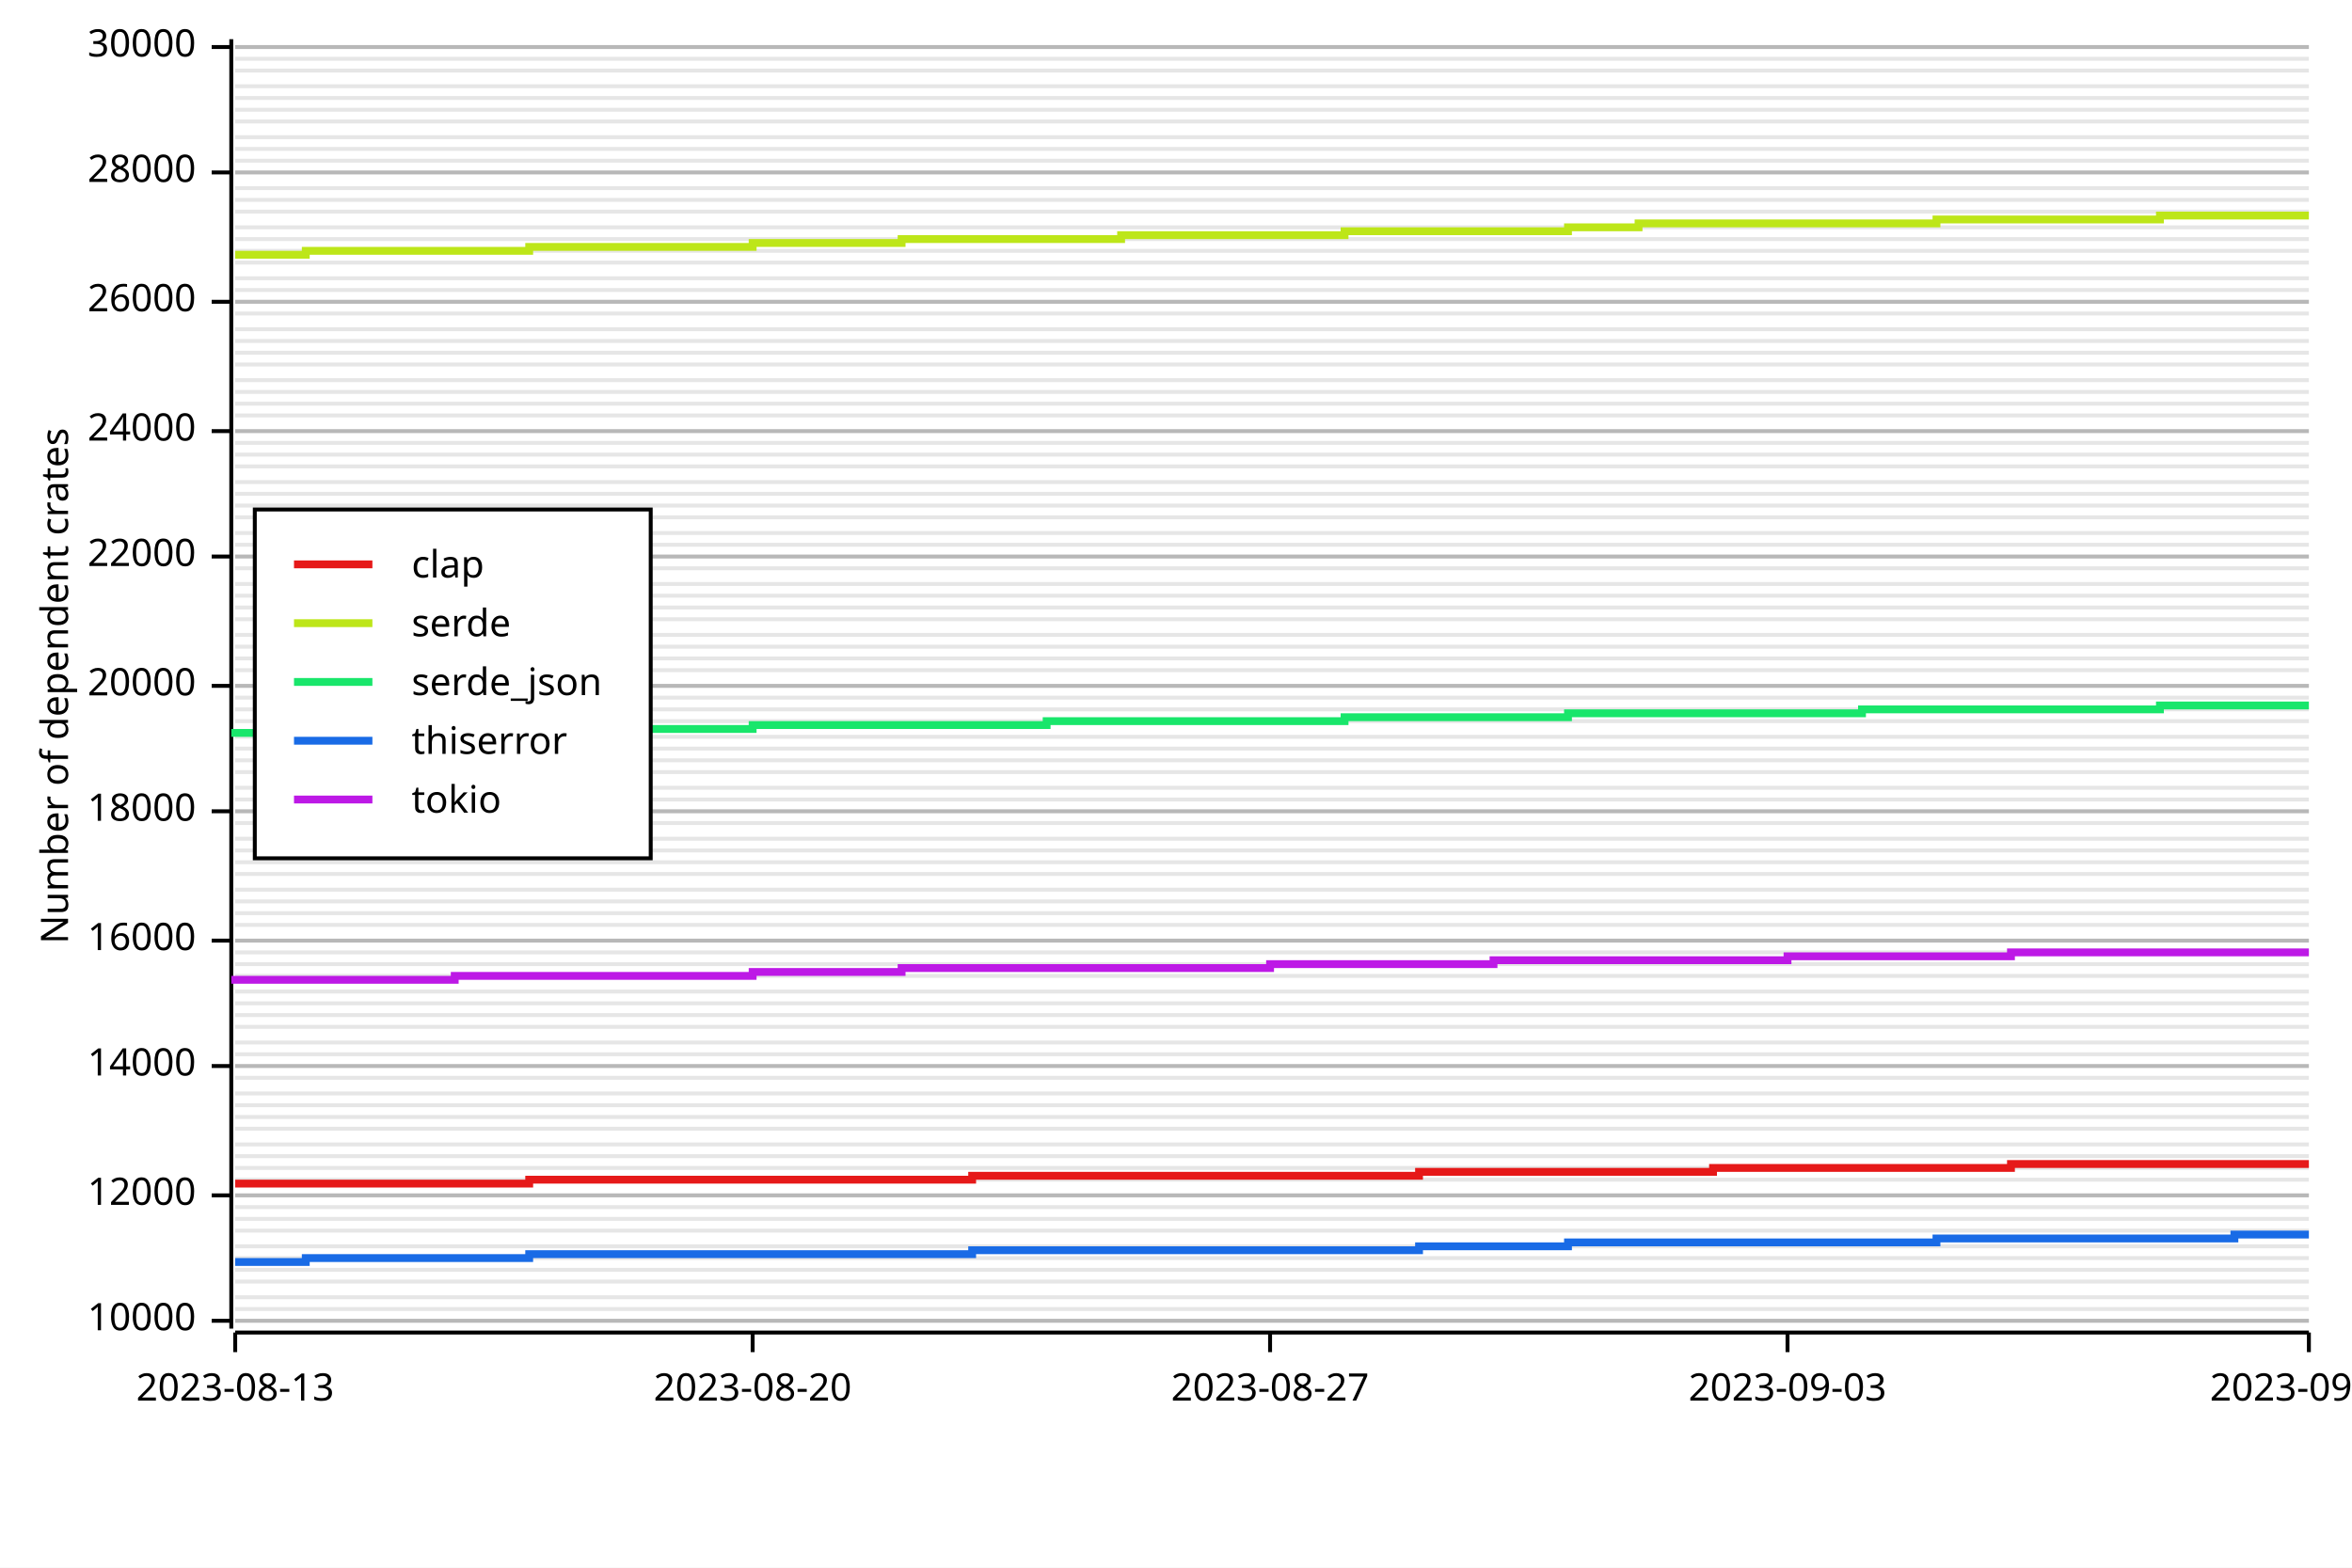
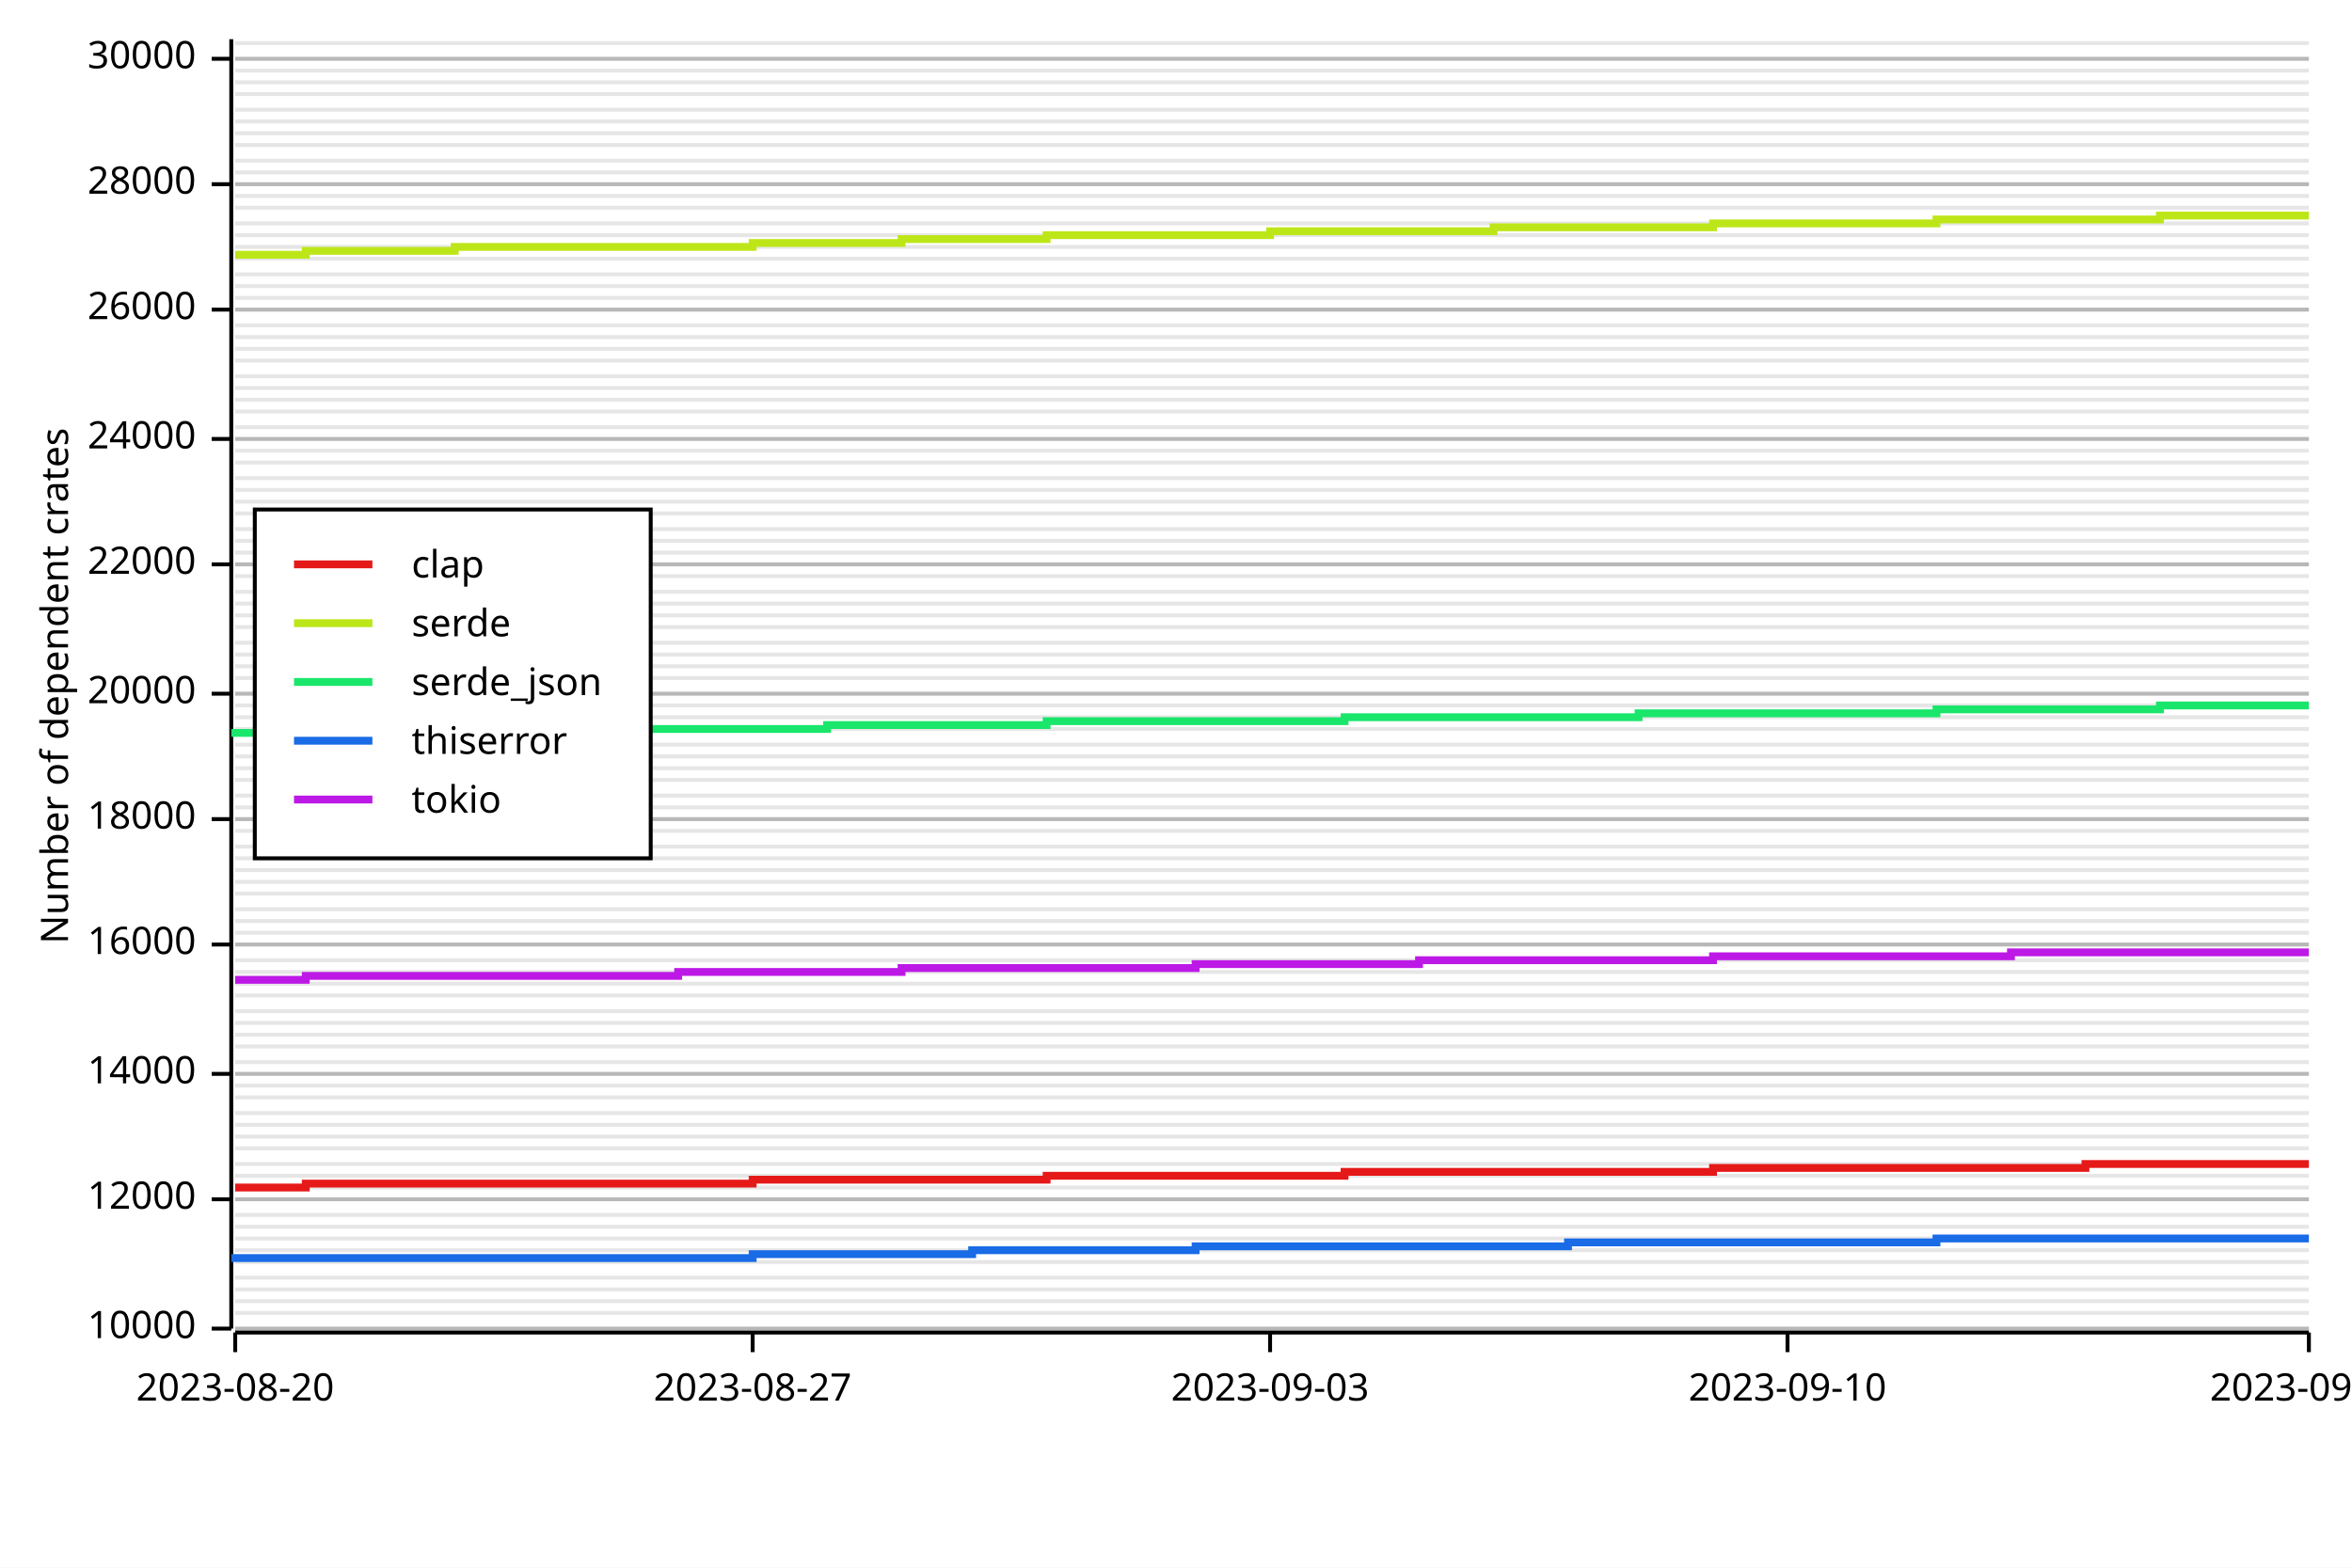
<svg xmlns="http://www.w3.org/2000/svg" width="600" height="400" viewBox="0 0 600 400">
  <rect x="0" y="0" width="600" height="400" opacity="1" fill="#FFFFFF" stroke="none" />
-   <line opacity="0.1" stroke="#000000" stroke-width="1" x1="60" y1="337" x2="589" y2="337" />
-   <line opacity="0.1" stroke="#000000" stroke-width="1" x1="60" y1="334" x2="589" y2="334" />
-   <line opacity="0.1" stroke="#000000" stroke-width="1" x1="60" y1="331" x2="589" y2="331" />
-   <line opacity="0.1" stroke="#000000" stroke-width="1" x1="60" y1="327" x2="589" y2="327" />
-   <line opacity="0.1" stroke="#000000" stroke-width="1" x1="60" y1="324" x2="589" y2="324" />
-   <line opacity="0.1" stroke="#000000" stroke-width="1" x1="60" y1="321" x2="589" y2="321" />
-   <line opacity="0.1" stroke="#000000" stroke-width="1" x1="60" y1="318" x2="589" y2="318" />
-   <line opacity="0.1" stroke="#000000" stroke-width="1" x1="60" y1="314" x2="589" y2="314" />
-   <line opacity="0.1" stroke="#000000" stroke-width="1" x1="60" y1="311" x2="589" y2="311" />
-   <line opacity="0.1" stroke="#000000" stroke-width="1" x1="60" y1="308" x2="589" y2="308" />
-   <line opacity="0.1" stroke="#000000" stroke-width="1" x1="60" y1="305" x2="589" y2="305" />
-   <line opacity="0.1" stroke="#000000" stroke-width="1" x1="60" y1="301" x2="589" y2="301" />
-   <line opacity="0.1" stroke="#000000" stroke-width="1" x1="60" y1="298" x2="589" y2="298" />
-   <line opacity="0.1" stroke="#000000" stroke-width="1" x1="60" y1="295" x2="589" y2="295" />
-   <line opacity="0.1" stroke="#000000" stroke-width="1" x1="60" y1="292" x2="589" y2="292" />
-   <line opacity="0.1" stroke="#000000" stroke-width="1" x1="60" y1="288" x2="589" y2="288" />
-   <line opacity="0.1" stroke="#000000" stroke-width="1" x1="60" y1="285" x2="589" y2="285" />
-   <line opacity="0.1" stroke="#000000" stroke-width="1" x1="60" y1="282" x2="589" y2="282" />
-   <line opacity="0.1" stroke="#000000" stroke-width="1" x1="60" y1="279" x2="589" y2="279" />
-   <line opacity="0.1" stroke="#000000" stroke-width="1" x1="60" y1="275" x2="589" y2="275" />
-   <line opacity="0.1" stroke="#000000" stroke-width="1" x1="60" y1="272" x2="589" y2="272" />
-   <line opacity="0.1" stroke="#000000" stroke-width="1" x1="60" y1="269" x2="589" y2="269" />
-   <line opacity="0.1" stroke="#000000" stroke-width="1" x1="60" y1="266" x2="589" y2="266" />
-   <line opacity="0.1" stroke="#000000" stroke-width="1" x1="60" y1="262" x2="589" y2="262" />
-   <line opacity="0.1" stroke="#000000" stroke-width="1" x1="60" y1="259" x2="589" y2="259" />
-   <line opacity="0.1" stroke="#000000" stroke-width="1" x1="60" y1="256" x2="589" y2="256" />
-   <line opacity="0.1" stroke="#000000" stroke-width="1" x1="60" y1="253" x2="589" y2="253" />
-   <line opacity="0.1" stroke="#000000" stroke-width="1" x1="60" y1="249" x2="589" y2="249" />
-   <line opacity="0.1" stroke="#000000" stroke-width="1" x1="60" y1="246" x2="589" y2="246" />
-   <line opacity="0.1" stroke="#000000" stroke-width="1" x1="60" y1="243" x2="589" y2="243" />
-   <line opacity="0.1" stroke="#000000" stroke-width="1" x1="60" y1="240" x2="589" y2="240" />
-   <line opacity="0.1" stroke="#000000" stroke-width="1" x1="60" y1="236" x2="589" y2="236" />
-   <line opacity="0.1" stroke="#000000" stroke-width="1" x1="60" y1="233" x2="589" y2="233" />
-   <line opacity="0.1" stroke="#000000" stroke-width="1" x1="60" y1="230" x2="589" y2="230" />
-   <line opacity="0.1" stroke="#000000" stroke-width="1" x1="60" y1="227" x2="589" y2="227" />
-   <line opacity="0.1" stroke="#000000" stroke-width="1" x1="60" y1="223" x2="589" y2="223" />
-   <line opacity="0.1" stroke="#000000" stroke-width="1" x1="60" y1="220" x2="589" y2="220" />
-   <line opacity="0.1" stroke="#000000" stroke-width="1" x1="60" y1="217" x2="589" y2="217" />
-   <line opacity="0.1" stroke="#000000" stroke-width="1" x1="60" y1="214" x2="589" y2="214" />
-   <line opacity="0.1" stroke="#000000" stroke-width="1" x1="60" y1="210" x2="589" y2="210" />
-   <line opacity="0.1" stroke="#000000" stroke-width="1" x1="60" y1="207" x2="589" y2="207" />
-   <line opacity="0.1" stroke="#000000" stroke-width="1" x1="60" y1="204" x2="589" y2="204" />
-   <line opacity="0.1" stroke="#000000" stroke-width="1" x1="60" y1="201" x2="589" y2="201" />
-   <line opacity="0.1" stroke="#000000" stroke-width="1" x1="60" y1="197" x2="589" y2="197" />
-   <line opacity="0.1" stroke="#000000" stroke-width="1" x1="60" y1="194" x2="589" y2="194" />
-   <line opacity="0.1" stroke="#000000" stroke-width="1" x1="60" y1="191" x2="589" y2="191" />
-   <line opacity="0.1" stroke="#000000" stroke-width="1" x1="60" y1="188" x2="589" y2="188" />
-   <line opacity="0.1" stroke="#000000" stroke-width="1" x1="60" y1="184" x2="589" y2="184" />
-   <line opacity="0.1" stroke="#000000" stroke-width="1" x1="60" y1="181" x2="589" y2="181" />
-   <line opacity="0.1" stroke="#000000" stroke-width="1" x1="60" y1="178" x2="589" y2="178" />
-   <line opacity="0.1" stroke="#000000" stroke-width="1" x1="60" y1="175" x2="589" y2="175" />
-   <line opacity="0.1" stroke="#000000" stroke-width="1" x1="60" y1="171" x2="589" y2="171" />
-   <line opacity="0.1" stroke="#000000" stroke-width="1" x1="60" y1="168" x2="589" y2="168" />
-   <line opacity="0.1" stroke="#000000" stroke-width="1" x1="60" y1="165" x2="589" y2="165" />
-   <line opacity="0.1" stroke="#000000" stroke-width="1" x1="60" y1="162" x2="589" y2="162" />
-   <line opacity="0.1" stroke="#000000" stroke-width="1" x1="60" y1="158" x2="589" y2="158" />
-   <line opacity="0.1" stroke="#000000" stroke-width="1" x1="60" y1="155" x2="589" y2="155" />
-   <line opacity="0.1" stroke="#000000" stroke-width="1" x1="60" y1="152" x2="589" y2="152" />
-   <line opacity="0.1" stroke="#000000" stroke-width="1" x1="60" y1="149" x2="589" y2="149" />
-   <line opacity="0.1" stroke="#000000" stroke-width="1" x1="60" y1="145" x2="589" y2="145" />
-   <line opacity="0.1" stroke="#000000" stroke-width="1" x1="60" y1="142" x2="589" y2="142" />
-   <line opacity="0.1" stroke="#000000" stroke-width="1" x1="60" y1="139" x2="589" y2="139" />
-   <line opacity="0.1" stroke="#000000" stroke-width="1" x1="60" y1="136" x2="589" y2="136" />
-   <line opacity="0.1" stroke="#000000" stroke-width="1" x1="60" y1="132" x2="589" y2="132" />
-   <line opacity="0.1" stroke="#000000" stroke-width="1" x1="60" y1="129" x2="589" y2="129" />
-   <line opacity="0.1" stroke="#000000" stroke-width="1" x1="60" y1="126" x2="589" y2="126" />
-   <line opacity="0.1" stroke="#000000" stroke-width="1" x1="60" y1="123" x2="589" y2="123" />
-   <line opacity="0.1" stroke="#000000" stroke-width="1" x1="60" y1="119" x2="589" y2="119" />
-   <line opacity="0.1" stroke="#000000" stroke-width="1" x1="60" y1="116" x2="589" y2="116" />
-   <line opacity="0.1" stroke="#000000" stroke-width="1" x1="60" y1="113" x2="589" y2="113" />
-   <line opacity="0.1" stroke="#000000" stroke-width="1" x1="60" y1="110" x2="589" y2="110" />
-   <line opacity="0.1" stroke="#000000" stroke-width="1" x1="60" y1="106" x2="589" y2="106" />
-   <line opacity="0.1" stroke="#000000" stroke-width="1" x1="60" y1="103" x2="589" y2="103" />
-   <line opacity="0.1" stroke="#000000" stroke-width="1" x1="60" y1="100" x2="589" y2="100" />
-   <line opacity="0.1" stroke="#000000" stroke-width="1" x1="60" y1="97" x2="589" y2="97" />
-   <line opacity="0.1" stroke="#000000" stroke-width="1" x1="60" y1="93" x2="589" y2="93" />
-   <line opacity="0.1" stroke="#000000" stroke-width="1" x1="60" y1="90" x2="589" y2="90" />
-   <line opacity="0.1" stroke="#000000" stroke-width="1" x1="60" y1="87" x2="589" y2="87" />
-   <line opacity="0.1" stroke="#000000" stroke-width="1" x1="60" y1="84" x2="589" y2="84" />
-   <line opacity="0.1" stroke="#000000" stroke-width="1" x1="60" y1="80" x2="589" y2="80" />
-   <line opacity="0.1" stroke="#000000" stroke-width="1" x1="60" y1="77" x2="589" y2="77" />
-   <line opacity="0.1" stroke="#000000" stroke-width="1" x1="60" y1="74" x2="589" y2="74" />
-   <line opacity="0.1" stroke="#000000" stroke-width="1" x1="60" y1="71" x2="589" y2="71" />
-   <line opacity="0.1" stroke="#000000" stroke-width="1" x1="60" y1="67" x2="589" y2="67" />
-   <line opacity="0.1" stroke="#000000" stroke-width="1" x1="60" y1="64" x2="589" y2="64" />
-   <line opacity="0.1" stroke="#000000" stroke-width="1" x1="60" y1="61" x2="589" y2="61" />
-   <line opacity="0.1" stroke="#000000" stroke-width="1" x1="60" y1="58" x2="589" y2="58" />
-   <line opacity="0.1" stroke="#000000" stroke-width="1" x1="60" y1="54" x2="589" y2="54" />
-   <line opacity="0.1" stroke="#000000" stroke-width="1" x1="60" y1="51" x2="589" y2="51" />
-   <line opacity="0.1" stroke="#000000" stroke-width="1" x1="60" y1="48" x2="589" y2="48" />
+   <line opacity="0.1" stroke="#000000" stroke-width="1" x1="60" y1="339" x2="589" y2="339" />
+   <line opacity="0.1" stroke="#000000" stroke-width="1" x1="60" y1="335" x2="589" y2="335" />
+   <line opacity="0.1" stroke="#000000" stroke-width="1" x1="60" y1="332" x2="589" y2="332" />
+   <line opacity="0.1" stroke="#000000" stroke-width="1" x1="60" y1="329" x2="589" y2="329" />
+   <line opacity="0.1" stroke="#000000" stroke-width="1" x1="60" y1="326" x2="589" y2="326" />
+   <line opacity="0.1" stroke="#000000" stroke-width="1" x1="60" y1="322" x2="589" y2="322" />
+   <line opacity="0.1" stroke="#000000" stroke-width="1" x1="60" y1="319" x2="589" y2="319" />
+   <line opacity="0.1" stroke="#000000" stroke-width="1" x1="60" y1="316" x2="589" y2="316" />
+   <line opacity="0.1" stroke="#000000" stroke-width="1" x1="60" y1="313" x2="589" y2="313" />
+   <line opacity="0.1" stroke="#000000" stroke-width="1" x1="60" y1="310" x2="589" y2="310" />
+   <line opacity="0.1" stroke="#000000" stroke-width="1" x1="60" y1="306" x2="589" y2="306" />
+   <line opacity="0.1" stroke="#000000" stroke-width="1" x1="60" y1="303" x2="589" y2="303" />
+   <line opacity="0.1" stroke="#000000" stroke-width="1" x1="60" y1="300" x2="589" y2="300" />
+   <line opacity="0.1" stroke="#000000" stroke-width="1" x1="60" y1="297" x2="589" y2="297" />
+   <line opacity="0.1" stroke="#000000" stroke-width="1" x1="60" y1="293" x2="589" y2="293" />
+   <line opacity="0.1" stroke="#000000" stroke-width="1" x1="60" y1="290" x2="589" y2="290" />
+   <line opacity="0.1" stroke="#000000" stroke-width="1" x1="60" y1="287" x2="589" y2="287" />
+   <line opacity="0.1" stroke="#000000" stroke-width="1" x1="60" y1="284" x2="589" y2="284" />
+   <line opacity="0.1" stroke="#000000" stroke-width="1" x1="60" y1="280" x2="589" y2="280" />
+   <line opacity="0.1" stroke="#000000" stroke-width="1" x1="60" y1="277" x2="589" y2="277" />
+   <line opacity="0.1" stroke="#000000" stroke-width="1" x1="60" y1="274" x2="589" y2="274" />
+   <line opacity="0.1" stroke="#000000" stroke-width="1" x1="60" y1="271" x2="589" y2="271" />
+   <line opacity="0.1" stroke="#000000" stroke-width="1" x1="60" y1="267" x2="589" y2="267" />
+   <line opacity="0.1" stroke="#000000" stroke-width="1" x1="60" y1="264" x2="589" y2="264" />
+   <line opacity="0.1" stroke="#000000" stroke-width="1" x1="60" y1="261" x2="589" y2="261" />
+   <line opacity="0.1" stroke="#000000" stroke-width="1" x1="60" y1="258" x2="589" y2="258" />
+   <line opacity="0.1" stroke="#000000" stroke-width="1" x1="60" y1="254" x2="589" y2="254" />
+   <line opacity="0.1" stroke="#000000" stroke-width="1" x1="60" y1="251" x2="589" y2="251" />
+   <line opacity="0.1" stroke="#000000" stroke-width="1" x1="60" y1="248" x2="589" y2="248" />
+   <line opacity="0.1" stroke="#000000" stroke-width="1" x1="60" y1="245" x2="589" y2="245" />
+   <line opacity="0.1" stroke="#000000" stroke-width="1" x1="60" y1="241" x2="589" y2="241" />
+   <line opacity="0.1" stroke="#000000" stroke-width="1" x1="60" y1="238" x2="589" y2="238" />
+   <line opacity="0.1" stroke="#000000" stroke-width="1" x1="60" y1="235" x2="589" y2="235" />
+   <line opacity="0.1" stroke="#000000" stroke-width="1" x1="60" y1="232" x2="589" y2="232" />
+   <line opacity="0.1" stroke="#000000" stroke-width="1" x1="60" y1="228" x2="589" y2="228" />
+   <line opacity="0.1" stroke="#000000" stroke-width="1" x1="60" y1="225" x2="589" y2="225" />
+   <line opacity="0.1" stroke="#000000" stroke-width="1" x1="60" y1="222" x2="589" y2="222" />
+   <line opacity="0.1" stroke="#000000" stroke-width="1" x1="60" y1="219" x2="589" y2="219" />
+   <line opacity="0.1" stroke="#000000" stroke-width="1" x1="60" y1="216" x2="589" y2="216" />
+   <line opacity="0.1" stroke="#000000" stroke-width="1" x1="60" y1="212" x2="589" y2="212" />
+   <line opacity="0.1" stroke="#000000" stroke-width="1" x1="60" y1="209" x2="589" y2="209" />
+   <line opacity="0.1" stroke="#000000" stroke-width="1" x1="60" y1="206" x2="589" y2="206" />
+   <line opacity="0.1" stroke="#000000" stroke-width="1" x1="60" y1="203" x2="589" y2="203" />
+   <line opacity="0.1" stroke="#000000" stroke-width="1" x1="60" y1="199" x2="589" y2="199" />
+   <line opacity="0.1" stroke="#000000" stroke-width="1" x1="60" y1="196" x2="589" y2="196" />
+   <line opacity="0.1" stroke="#000000" stroke-width="1" x1="60" y1="193" x2="589" y2="193" />
+   <line opacity="0.1" stroke="#000000" stroke-width="1" x1="60" y1="190" x2="589" y2="190" />
+   <line opacity="0.1" stroke="#000000" stroke-width="1" x1="60" y1="186" x2="589" y2="186" />
+   <line opacity="0.1" stroke="#000000" stroke-width="1" x1="60" y1="183" x2="589" y2="183" />
+   <line opacity="0.1" stroke="#000000" stroke-width="1" x1="60" y1="180" x2="589" y2="180" />
+   <line opacity="0.1" stroke="#000000" stroke-width="1" x1="60" y1="177" x2="589" y2="177" />
+   <line opacity="0.1" stroke="#000000" stroke-width="1" x1="60" y1="173" x2="589" y2="173" />
+   <line opacity="0.1" stroke="#000000" stroke-width="1" x1="60" y1="170" x2="589" y2="170" />
+   <line opacity="0.1" stroke="#000000" stroke-width="1" x1="60" y1="167" x2="589" y2="167" />
+   <line opacity="0.1" stroke="#000000" stroke-width="1" x1="60" y1="164" x2="589" y2="164" />
+   <line opacity="0.1" stroke="#000000" stroke-width="1" x1="60" y1="160" x2="589" y2="160" />
+   <line opacity="0.1" stroke="#000000" stroke-width="1" x1="60" y1="157" x2="589" y2="157" />
+   <line opacity="0.1" stroke="#000000" stroke-width="1" x1="60" y1="154" x2="589" y2="154" />
+   <line opacity="0.1" stroke="#000000" stroke-width="1" x1="60" y1="151" x2="589" y2="151" />
+   <line opacity="0.1" stroke="#000000" stroke-width="1" x1="60" y1="147" x2="589" y2="147" />
+   <line opacity="0.1" stroke="#000000" stroke-width="1" x1="60" y1="144" x2="589" y2="144" />
+   <line opacity="0.1" stroke="#000000" stroke-width="1" x1="60" y1="141" x2="589" y2="141" />
+   <line opacity="0.1" stroke="#000000" stroke-width="1" x1="60" y1="138" x2="589" y2="138" />
+   <line opacity="0.1" stroke="#000000" stroke-width="1" x1="60" y1="135" x2="589" y2="135" />
+   <line opacity="0.1" stroke="#000000" stroke-width="1" x1="60" y1="131" x2="589" y2="131" />
+   <line opacity="0.1" stroke="#000000" stroke-width="1" x1="60" y1="128" x2="589" y2="128" />
+   <line opacity="0.1" stroke="#000000" stroke-width="1" x1="60" y1="125" x2="589" y2="125" />
+   <line opacity="0.1" stroke="#000000" stroke-width="1" x1="60" y1="122" x2="589" y2="122" />
+   <line opacity="0.1" stroke="#000000" stroke-width="1" x1="60" y1="118" x2="589" y2="118" />
+   <line opacity="0.1" stroke="#000000" stroke-width="1" x1="60" y1="115" x2="589" y2="115" />
+   <line opacity="0.1" stroke="#000000" stroke-width="1" x1="60" y1="112" x2="589" y2="112" />
+   <line opacity="0.1" stroke="#000000" stroke-width="1" x1="60" y1="109" x2="589" y2="109" />
+   <line opacity="0.1" stroke="#000000" stroke-width="1" x1="60" y1="105" x2="589" y2="105" />
+   <line opacity="0.1" stroke="#000000" stroke-width="1" x1="60" y1="102" x2="589" y2="102" />
+   <line opacity="0.1" stroke="#000000" stroke-width="1" x1="60" y1="99" x2="589" y2="99" />
+   <line opacity="0.1" stroke="#000000" stroke-width="1" x1="60" y1="96" x2="589" y2="96" />
+   <line opacity="0.1" stroke="#000000" stroke-width="1" x1="60" y1="92" x2="589" y2="92" />
+   <line opacity="0.1" stroke="#000000" stroke-width="1" x1="60" y1="89" x2="589" y2="89" />
+   <line opacity="0.1" stroke="#000000" stroke-width="1" x1="60" y1="86" x2="589" y2="86" />
+   <line opacity="0.1" stroke="#000000" stroke-width="1" x1="60" y1="83" x2="589" y2="83" />
+   <line opacity="0.1" stroke="#000000" stroke-width="1" x1="60" y1="79" x2="589" y2="79" />
+   <line opacity="0.1" stroke="#000000" stroke-width="1" x1="60" y1="76" x2="589" y2="76" />
+   <line opacity="0.1" stroke="#000000" stroke-width="1" x1="60" y1="73" x2="589" y2="73" />
+   <line opacity="0.1" stroke="#000000" stroke-width="1" x1="60" y1="70" x2="589" y2="70" />
+   <line opacity="0.1" stroke="#000000" stroke-width="1" x1="60" y1="66" x2="589" y2="66" />
+   <line opacity="0.1" stroke="#000000" stroke-width="1" x1="60" y1="63" x2="589" y2="63" />
+   <line opacity="0.1" stroke="#000000" stroke-width="1" x1="60" y1="60" x2="589" y2="60" />
+   <line opacity="0.1" stroke="#000000" stroke-width="1" x1="60" y1="57" x2="589" y2="57" />
+   <line opacity="0.1" stroke="#000000" stroke-width="1" x1="60" y1="53" x2="589" y2="53" />
+   <line opacity="0.1" stroke="#000000" stroke-width="1" x1="60" y1="50" x2="589" y2="50" />
+   <line opacity="0.1" stroke="#000000" stroke-width="1" x1="60" y1="47" x2="589" y2="47" />
  <line opacity="0.1" stroke="#000000" stroke-width="1" x1="60" y1="44" x2="589" y2="44" />
  <line opacity="0.1" stroke="#000000" stroke-width="1" x1="60" y1="41" x2="589" y2="41" />
-   <line opacity="0.1" stroke="#000000" stroke-width="1" x1="60" y1="38" x2="589" y2="38" />
-   <line opacity="0.1" stroke="#000000" stroke-width="1" x1="60" y1="35" x2="589" y2="35" />
+   <line opacity="0.1" stroke="#000000" stroke-width="1" x1="60" y1="37" x2="589" y2="37" />
+   <line opacity="0.1" stroke="#000000" stroke-width="1" x1="60" y1="34" x2="589" y2="34" />
  <line opacity="0.1" stroke="#000000" stroke-width="1" x1="60" y1="31" x2="589" y2="31" />
  <line opacity="0.1" stroke="#000000" stroke-width="1" x1="60" y1="28" x2="589" y2="28" />
-   <line opacity="0.1" stroke="#000000" stroke-width="1" x1="60" y1="25" x2="589" y2="25" />
-   <line opacity="0.1" stroke="#000000" stroke-width="1" x1="60" y1="22" x2="589" y2="22" />
+   <line opacity="0.1" stroke="#000000" stroke-width="1" x1="60" y1="24" x2="589" y2="24" />
+   <line opacity="0.1" stroke="#000000" stroke-width="1" x1="60" y1="21" x2="589" y2="21" />
  <line opacity="0.1" stroke="#000000" stroke-width="1" x1="60" y1="18" x2="589" y2="18" />
  <line opacity="0.1" stroke="#000000" stroke-width="1" x1="60" y1="15" x2="589" y2="15" />
-   <line opacity="0.1" stroke="#000000" stroke-width="1" x1="60" y1="12" x2="589" y2="12" />
+   <line opacity="0.1" stroke="#000000" stroke-width="1" x1="60" y1="11" x2="589" y2="11" />
  <text x="10" y="175" dy="0.76em" text-anchor="middle" font-family="sans-serif" font-size="9.677" opacity="1" fill="#000000" transform="rotate(270, 10, 175)">
Number of dependent crates
</text>
-   <line opacity="0.2" stroke="#000000" stroke-width="1" x1="60" y1="337" x2="589" y2="337" />
-   <line opacity="0.2" stroke="#000000" stroke-width="1" x1="60" y1="305" x2="589" y2="305" />
-   <line opacity="0.2" stroke="#000000" stroke-width="1" x1="60" y1="272" x2="589" y2="272" />
-   <line opacity="0.2" stroke="#000000" stroke-width="1" x1="60" y1="240" x2="589" y2="240" />
-   <line opacity="0.2" stroke="#000000" stroke-width="1" x1="60" y1="207" x2="589" y2="207" />
-   <line opacity="0.2" stroke="#000000" stroke-width="1" x1="60" y1="175" x2="589" y2="175" />
-   <line opacity="0.2" stroke="#000000" stroke-width="1" x1="60" y1="142" x2="589" y2="142" />
-   <line opacity="0.2" stroke="#000000" stroke-width="1" x1="60" y1="110" x2="589" y2="110" />
-   <line opacity="0.2" stroke="#000000" stroke-width="1" x1="60" y1="77" x2="589" y2="77" />
-   <line opacity="0.2" stroke="#000000" stroke-width="1" x1="60" y1="44" x2="589" y2="44" />
-   <line opacity="0.2" stroke="#000000" stroke-width="1" x1="60" y1="12" x2="589" y2="12" />
+   <line opacity="0.2" stroke="#000000" stroke-width="1" x1="60" y1="339" x2="589" y2="339" />
+   <line opacity="0.2" stroke="#000000" stroke-width="1" x1="60" y1="306" x2="589" y2="306" />
+   <line opacity="0.2" stroke="#000000" stroke-width="1" x1="60" y1="274" x2="589" y2="274" />
+   <line opacity="0.2" stroke="#000000" stroke-width="1" x1="60" y1="241" x2="589" y2="241" />
+   <line opacity="0.2" stroke="#000000" stroke-width="1" x1="60" y1="209" x2="589" y2="209" />
+   <line opacity="0.2" stroke="#000000" stroke-width="1" x1="60" y1="177" x2="589" y2="177" />
+   <line opacity="0.2" stroke="#000000" stroke-width="1" x1="60" y1="144" x2="589" y2="144" />
+   <line opacity="0.2" stroke="#000000" stroke-width="1" x1="60" y1="112" x2="589" y2="112" />
+   <line opacity="0.2" stroke="#000000" stroke-width="1" x1="60" y1="79" x2="589" y2="79" />
+   <line opacity="0.2" stroke="#000000" stroke-width="1" x1="60" y1="47" x2="589" y2="47" />
+   <line opacity="0.2" stroke="#000000" stroke-width="1" x1="60" y1="15" x2="589" y2="15" />
  <polyline fill="none" opacity="1" stroke="#000000" stroke-width="1" points="59,10 59,339 " />
-   <text x="50" y="337" dy="0.5ex" text-anchor="end" font-family="sans-serif" font-size="9.677" opacity="1" fill="#000000">
+   <text x="50" y="339" dy="0.5ex" text-anchor="end" font-family="sans-serif" font-size="9.677" opacity="1" fill="#000000">
10000
</text>
-   <polyline fill="none" opacity="1" stroke="#000000" stroke-width="1" points="54,337 59,337 " />
-   <text x="50" y="305" dy="0.5ex" text-anchor="end" font-family="sans-serif" font-size="9.677" opacity="1" fill="#000000">
+   <polyline fill="none" opacity="1" stroke="#000000" stroke-width="1" points="54,339 59,339 " />
+   <text x="50" y="306" dy="0.5ex" text-anchor="end" font-family="sans-serif" font-size="9.677" opacity="1" fill="#000000">
12000
</text>
-   <polyline fill="none" opacity="1" stroke="#000000" stroke-width="1" points="54,305 59,305 " />
-   <text x="50" y="272" dy="0.5ex" text-anchor="end" font-family="sans-serif" font-size="9.677" opacity="1" fill="#000000">
+   <polyline fill="none" opacity="1" stroke="#000000" stroke-width="1" points="54,306 59,306 " />
+   <text x="50" y="274" dy="0.5ex" text-anchor="end" font-family="sans-serif" font-size="9.677" opacity="1" fill="#000000">
14000
</text>
-   <polyline fill="none" opacity="1" stroke="#000000" stroke-width="1" points="54,272 59,272 " />
-   <text x="50" y="240" dy="0.5ex" text-anchor="end" font-family="sans-serif" font-size="9.677" opacity="1" fill="#000000">
+   <polyline fill="none" opacity="1" stroke="#000000" stroke-width="1" points="54,274 59,274 " />
+   <text x="50" y="241" dy="0.5ex" text-anchor="end" font-family="sans-serif" font-size="9.677" opacity="1" fill="#000000">
16000
</text>
-   <polyline fill="none" opacity="1" stroke="#000000" stroke-width="1" points="54,240 59,240 " />
-   <text x="50" y="207" dy="0.5ex" text-anchor="end" font-family="sans-serif" font-size="9.677" opacity="1" fill="#000000">
+   <polyline fill="none" opacity="1" stroke="#000000" stroke-width="1" points="54,241 59,241 " />
+   <text x="50" y="209" dy="0.5ex" text-anchor="end" font-family="sans-serif" font-size="9.677" opacity="1" fill="#000000">
18000
</text>
-   <polyline fill="none" opacity="1" stroke="#000000" stroke-width="1" points="54,207 59,207 " />
-   <text x="50" y="175" dy="0.5ex" text-anchor="end" font-family="sans-serif" font-size="9.677" opacity="1" fill="#000000">
+   <polyline fill="none" opacity="1" stroke="#000000" stroke-width="1" points="54,209 59,209 " />
+   <text x="50" y="177" dy="0.5ex" text-anchor="end" font-family="sans-serif" font-size="9.677" opacity="1" fill="#000000">
20000
</text>
-   <polyline fill="none" opacity="1" stroke="#000000" stroke-width="1" points="54,175 59,175 " />
-   <text x="50" y="142" dy="0.5ex" text-anchor="end" font-family="sans-serif" font-size="9.677" opacity="1" fill="#000000">
+   <polyline fill="none" opacity="1" stroke="#000000" stroke-width="1" points="54,177 59,177 " />
+   <text x="50" y="144" dy="0.5ex" text-anchor="end" font-family="sans-serif" font-size="9.677" opacity="1" fill="#000000">
22000
</text>
-   <polyline fill="none" opacity="1" stroke="#000000" stroke-width="1" points="54,142 59,142 " />
-   <text x="50" y="110" dy="0.5ex" text-anchor="end" font-family="sans-serif" font-size="9.677" opacity="1" fill="#000000">
+   <polyline fill="none" opacity="1" stroke="#000000" stroke-width="1" points="54,144 59,144 " />
+   <text x="50" y="112" dy="0.5ex" text-anchor="end" font-family="sans-serif" font-size="9.677" opacity="1" fill="#000000">
24000
</text>
-   <polyline fill="none" opacity="1" stroke="#000000" stroke-width="1" points="54,110 59,110 " />
-   <text x="50" y="77" dy="0.5ex" text-anchor="end" font-family="sans-serif" font-size="9.677" opacity="1" fill="#000000">
+   <polyline fill="none" opacity="1" stroke="#000000" stroke-width="1" points="54,112 59,112 " />
+   <text x="50" y="79" dy="0.5ex" text-anchor="end" font-family="sans-serif" font-size="9.677" opacity="1" fill="#000000">
26000
</text>
-   <polyline fill="none" opacity="1" stroke="#000000" stroke-width="1" points="54,77 59,77 " />
-   <text x="50" y="44" dy="0.5ex" text-anchor="end" font-family="sans-serif" font-size="9.677" opacity="1" fill="#000000">
+   <polyline fill="none" opacity="1" stroke="#000000" stroke-width="1" points="54,79 59,79 " />
+   <text x="50" y="47" dy="0.5ex" text-anchor="end" font-family="sans-serif" font-size="9.677" opacity="1" fill="#000000">
28000
</text>
-   <polyline fill="none" opacity="1" stroke="#000000" stroke-width="1" points="54,44 59,44 " />
-   <text x="50" y="12" dy="0.5ex" text-anchor="end" font-family="sans-serif" font-size="9.677" opacity="1" fill="#000000">
+   <polyline fill="none" opacity="1" stroke="#000000" stroke-width="1" points="54,47 59,47 " />
+   <text x="50" y="15" dy="0.5ex" text-anchor="end" font-family="sans-serif" font-size="9.677" opacity="1" fill="#000000">
30000
</text>
-   <polyline fill="none" opacity="1" stroke="#000000" stroke-width="1" points="54,12 59,12 " />
+   <polyline fill="none" opacity="1" stroke="#000000" stroke-width="1" points="54,15 59,15 " />
  <polyline fill="none" opacity="1" stroke="#000000" stroke-width="1" points="60,340 589,340 " />
  <text x="60" y="350" dy="0.76em" text-anchor="middle" font-family="sans-serif" font-size="9.677" opacity="1" fill="#000000">
- 2023-08-13
+ 2023-08-20
</text>
  <polyline fill="none" opacity="1" stroke="#000000" stroke-width="1" points="60,340 60,345 " />
  <text x="192" y="350" dy="0.76em" text-anchor="middle" font-family="sans-serif" font-size="9.677" opacity="1" fill="#000000">
- 2023-08-20
+ 2023-08-27
</text>
  <polyline fill="none" opacity="1" stroke="#000000" stroke-width="1" points="192,340 192,345 " />
  <text x="324" y="350" dy="0.76em" text-anchor="middle" font-family="sans-serif" font-size="9.677" opacity="1" fill="#000000">
- 2023-08-27
+ 2023-09-03
</text>
  <polyline fill="none" opacity="1" stroke="#000000" stroke-width="1" points="324,340 324,345 " />
  <text x="456" y="350" dy="0.76em" text-anchor="middle" font-family="sans-serif" font-size="9.677" opacity="1" fill="#000000">
- 2023-09-03
+ 2023-09-10
</text>
  <polyline fill="none" opacity="1" stroke="#000000" stroke-width="1" points="456,340 456,345 " />
  <text x="589" y="350" dy="0.76em" text-anchor="middle" font-family="sans-serif" font-size="9.677" opacity="1" fill="#000000">
- 2023-09-10
+ 2023-09-17
</text>
  <polyline fill="none" opacity="1" stroke="#000000" stroke-width="1" points="589,340 589,345 " />
-   <polyline fill="none" opacity="1" stroke="#E61919" stroke-width="2" points="60,302 60,302 78,302 78,302 97,302 97,302 116,302 116,302 135,302 135,301 154,301 154,301 173,301 173,301 192,301 192,301 211,301 211,301 230,301 230,301 248,301 248,300 267,300 267,300 286,300 286,300 305,300 305,300 324,300 324,300 343,300 343,300 362,300 362,299 381,299 381,299 400,299 400,299 418,299 418,299 437,299 437,298 456,298 456,298 475,298 475,298 494,298 494,298 513,298 513,297 532,297 532,297 551,297 551,297 570,297 570,297 589,297 " />
-   <polyline fill="none" opacity="1" stroke="#BDE619" stroke-width="2" points="60,65 60,65 78,65 78,64 97,64 97,64 116,64 116,64 135,64 135,63 154,63 154,63 173,63 173,63 192,63 192,62 211,62 211,62 230,62 230,61 248,61 248,61 267,61 267,61 286,61 286,60 305,60 305,60 324,60 324,60 343,60 343,59 362,59 362,59 381,59 381,59 400,59 400,58 418,58 418,57 437,57 437,57 456,57 456,57 475,57 475,57 494,57 494,56 513,56 513,56 532,56 532,56 551,56 551,55 570,55 570,55 589,55 " />
-   <polyline fill="none" opacity="1" stroke="#19E66B" stroke-width="2" points="60,188 60,187 78,187 78,187 97,187 97,187 116,187 116,186 135,186 135,186 154,186 154,186 173,186 173,186 192,186 192,185 211,185 211,185 230,185 230,185 248,185 248,185 267,185 267,184 286,184 286,184 305,184 305,184 324,184 324,184 343,184 343,183 362,183 362,183 381,183 381,183 400,183 400,182 418,182 418,182 437,182 437,182 456,182 456,182 475,182 475,181 494,181 494,181 513,181 513,181 532,181 532,181 551,181 551,180 570,180 570,180 589,180 " />
-   <polyline fill="none" opacity="1" stroke="#196BE6" stroke-width="2" points="60,322 60,322 78,322 78,321 97,321 97,321 116,321 116,321 135,321 135,320 154,320 154,320 173,320 173,320 192,320 192,320 211,320 211,320 230,320 230,320 248,320 248,319 267,319 267,319 286,319 286,319 305,319 305,319 324,319 324,319 343,319 343,319 362,319 362,318 381,318 381,318 400,318 400,317 418,317 418,317 437,317 437,317 456,317 456,317 475,317 475,317 494,317 494,316 513,316 513,316 532,316 532,316 551,316 551,316 570,316 570,315 589,315 " />
-   <polyline fill="none" opacity="1" stroke="#BD19E6" stroke-width="2" points="60,251 60,250 78,250 78,250 97,250 97,250 116,250 116,249 135,249 135,249 154,249 154,249 173,249 173,249 192,249 192,248 211,248 211,248 230,248 230,247 248,247 248,247 267,247 267,247 286,247 286,247 305,247 305,247 324,247 324,246 343,246 343,246 362,246 362,246 381,246 381,245 400,245 400,245 418,245 418,245 437,245 437,245 456,245 456,244 475,244 475,244 494,244 494,244 513,244 513,243 532,243 532,243 551,243 551,243 570,243 570,243 589,243 " />
+   <polyline fill="none" opacity="1" stroke="#E61919" stroke-width="2" points="60,303 60,303 78,303 78,302 97,302 97,302 116,302 116,302 135,302 135,302 154,302 154,302 173,302 173,302 192,302 192,301 211,301 211,301 230,301 230,301 248,301 248,301 267,301 267,300 286,300 286,300 305,300 305,300 324,300 324,300 343,300 343,299 362,299 362,299 381,299 381,299 400,299 400,299 418,299 418,299 437,299 437,298 456,298 456,298 475,298 475,298 494,298 494,298 513,298 513,298 532,298 532,297 551,297 551,297 570,297 570,297 589,297 " />
+   <polyline fill="none" opacity="1" stroke="#BDE619" stroke-width="2" points="60,65 60,65 78,65 78,64 97,64 97,64 116,64 116,63 135,63 135,63 154,63 154,63 173,63 173,63 192,63 192,62 211,62 211,62 230,62 230,61 248,61 248,61 267,61 267,60 286,60 286,60 305,60 305,60 324,60 324,59 343,59 343,59 362,59 362,59 381,59 381,58 400,58 400,58 418,58 418,58 437,58 437,57 456,57 456,57 475,57 475,57 494,57 494,56 513,56 513,56 532,56 532,56 551,56 551,55 570,55 570,55 589,55 " />
+   <polyline fill="none" opacity="1" stroke="#19E66B" stroke-width="2" points="60,188 60,187 78,187 78,187 97,187 97,187 116,187 116,187 135,187 135,186 154,186 154,186 173,186 173,186 192,186 192,186 211,186 211,185 230,185 230,185 248,185 248,185 267,185 267,184 286,184 286,184 305,184 305,184 324,184 324,184 343,184 343,183 362,183 362,183 381,183 381,183 400,183 400,183 418,183 418,182 437,182 437,182 456,182 456,182 475,182 475,182 494,182 494,181 513,181 513,181 532,181 532,181 551,181 551,180 570,180 570,180 589,180 " />
+   <polyline fill="none" opacity="1" stroke="#196BE6" stroke-width="2" points="60,322 60,321 78,321 78,321 97,321 97,321 116,321 116,321 135,321 135,321 154,321 154,321 173,321 173,321 192,321 192,320 211,320 211,320 230,320 230,320 248,320 248,319 267,319 267,319 286,319 286,319 305,319 305,318 324,318 324,318 343,318 343,318 362,318 362,318 381,318 381,318 400,318 400,317 418,317 418,317 437,317 437,317 456,317 456,317 475,317 475,317 494,317 494,316 513,316 513,316 532,316 532,316 551,316 551,316 570,316 570,316 589,316 " />
+   <polyline fill="none" opacity="1" stroke="#BD19E6" stroke-width="2" points="60,250 60,250 78,250 78,249 97,249 97,249 116,249 116,249 135,249 135,249 154,249 154,249 173,249 173,248 192,248 192,248 211,248 211,248 230,248 230,247 248,247 248,247 267,247 267,247 286,247 286,247 305,247 305,246 324,246 324,246 343,246 343,246 362,246 362,245 381,245 381,245 400,245 400,245 418,245 418,245 437,245 437,244 456,244 456,244 475,244 475,244 494,244 494,244 513,244 513,243 532,243 532,243 551,243 551,243 570,243 570,243 589,243 " />
  <rect x="65" y="130" width="101" height="89" opacity="1" fill="#FFFFFF" stroke="none" />
  <rect x="65" y="130" width="101" height="89" opacity="1" fill="none" stroke="#000000" />
  <text x="105" y="140" dy="0.76em" text-anchor="start" font-family="sans-serif" font-size="9.677" opacity="1" fill="#000000">
clap
</text>
  <text x="105" y="155" dy="0.76em" text-anchor="start" font-family="sans-serif" font-size="9.677" opacity="1" fill="#000000">
serde
</text>
  <text x="105" y="170" dy="0.76em" text-anchor="start" font-family="sans-serif" font-size="9.677" opacity="1" fill="#000000">
serde_json
</text>
  <text x="105" y="185" dy="0.76em" text-anchor="start" font-family="sans-serif" font-size="9.677" opacity="1" fill="#000000">
thiserror
</text>
  <text x="105" y="200" dy="0.76em" text-anchor="start" font-family="sans-serif" font-size="9.677" opacity="1" fill="#000000">
tokio
</text>
  <polyline fill="none" opacity="1" stroke="#E61919" stroke-width="2" points="75,144 95,144 " />
  <polyline fill="none" opacity="1" stroke="#BDE619" stroke-width="2" points="75,159 95,159 " />
  <polyline fill="none" opacity="1" stroke="#19E66B" stroke-width="2" points="75,174 95,174 " />
  <polyline fill="none" opacity="1" stroke="#196BE6" stroke-width="2" points="75,189 95,189 " />
  <polyline fill="none" opacity="1" stroke="#BD19E6" stroke-width="2" points="75,204 95,204 " />
</svg>
